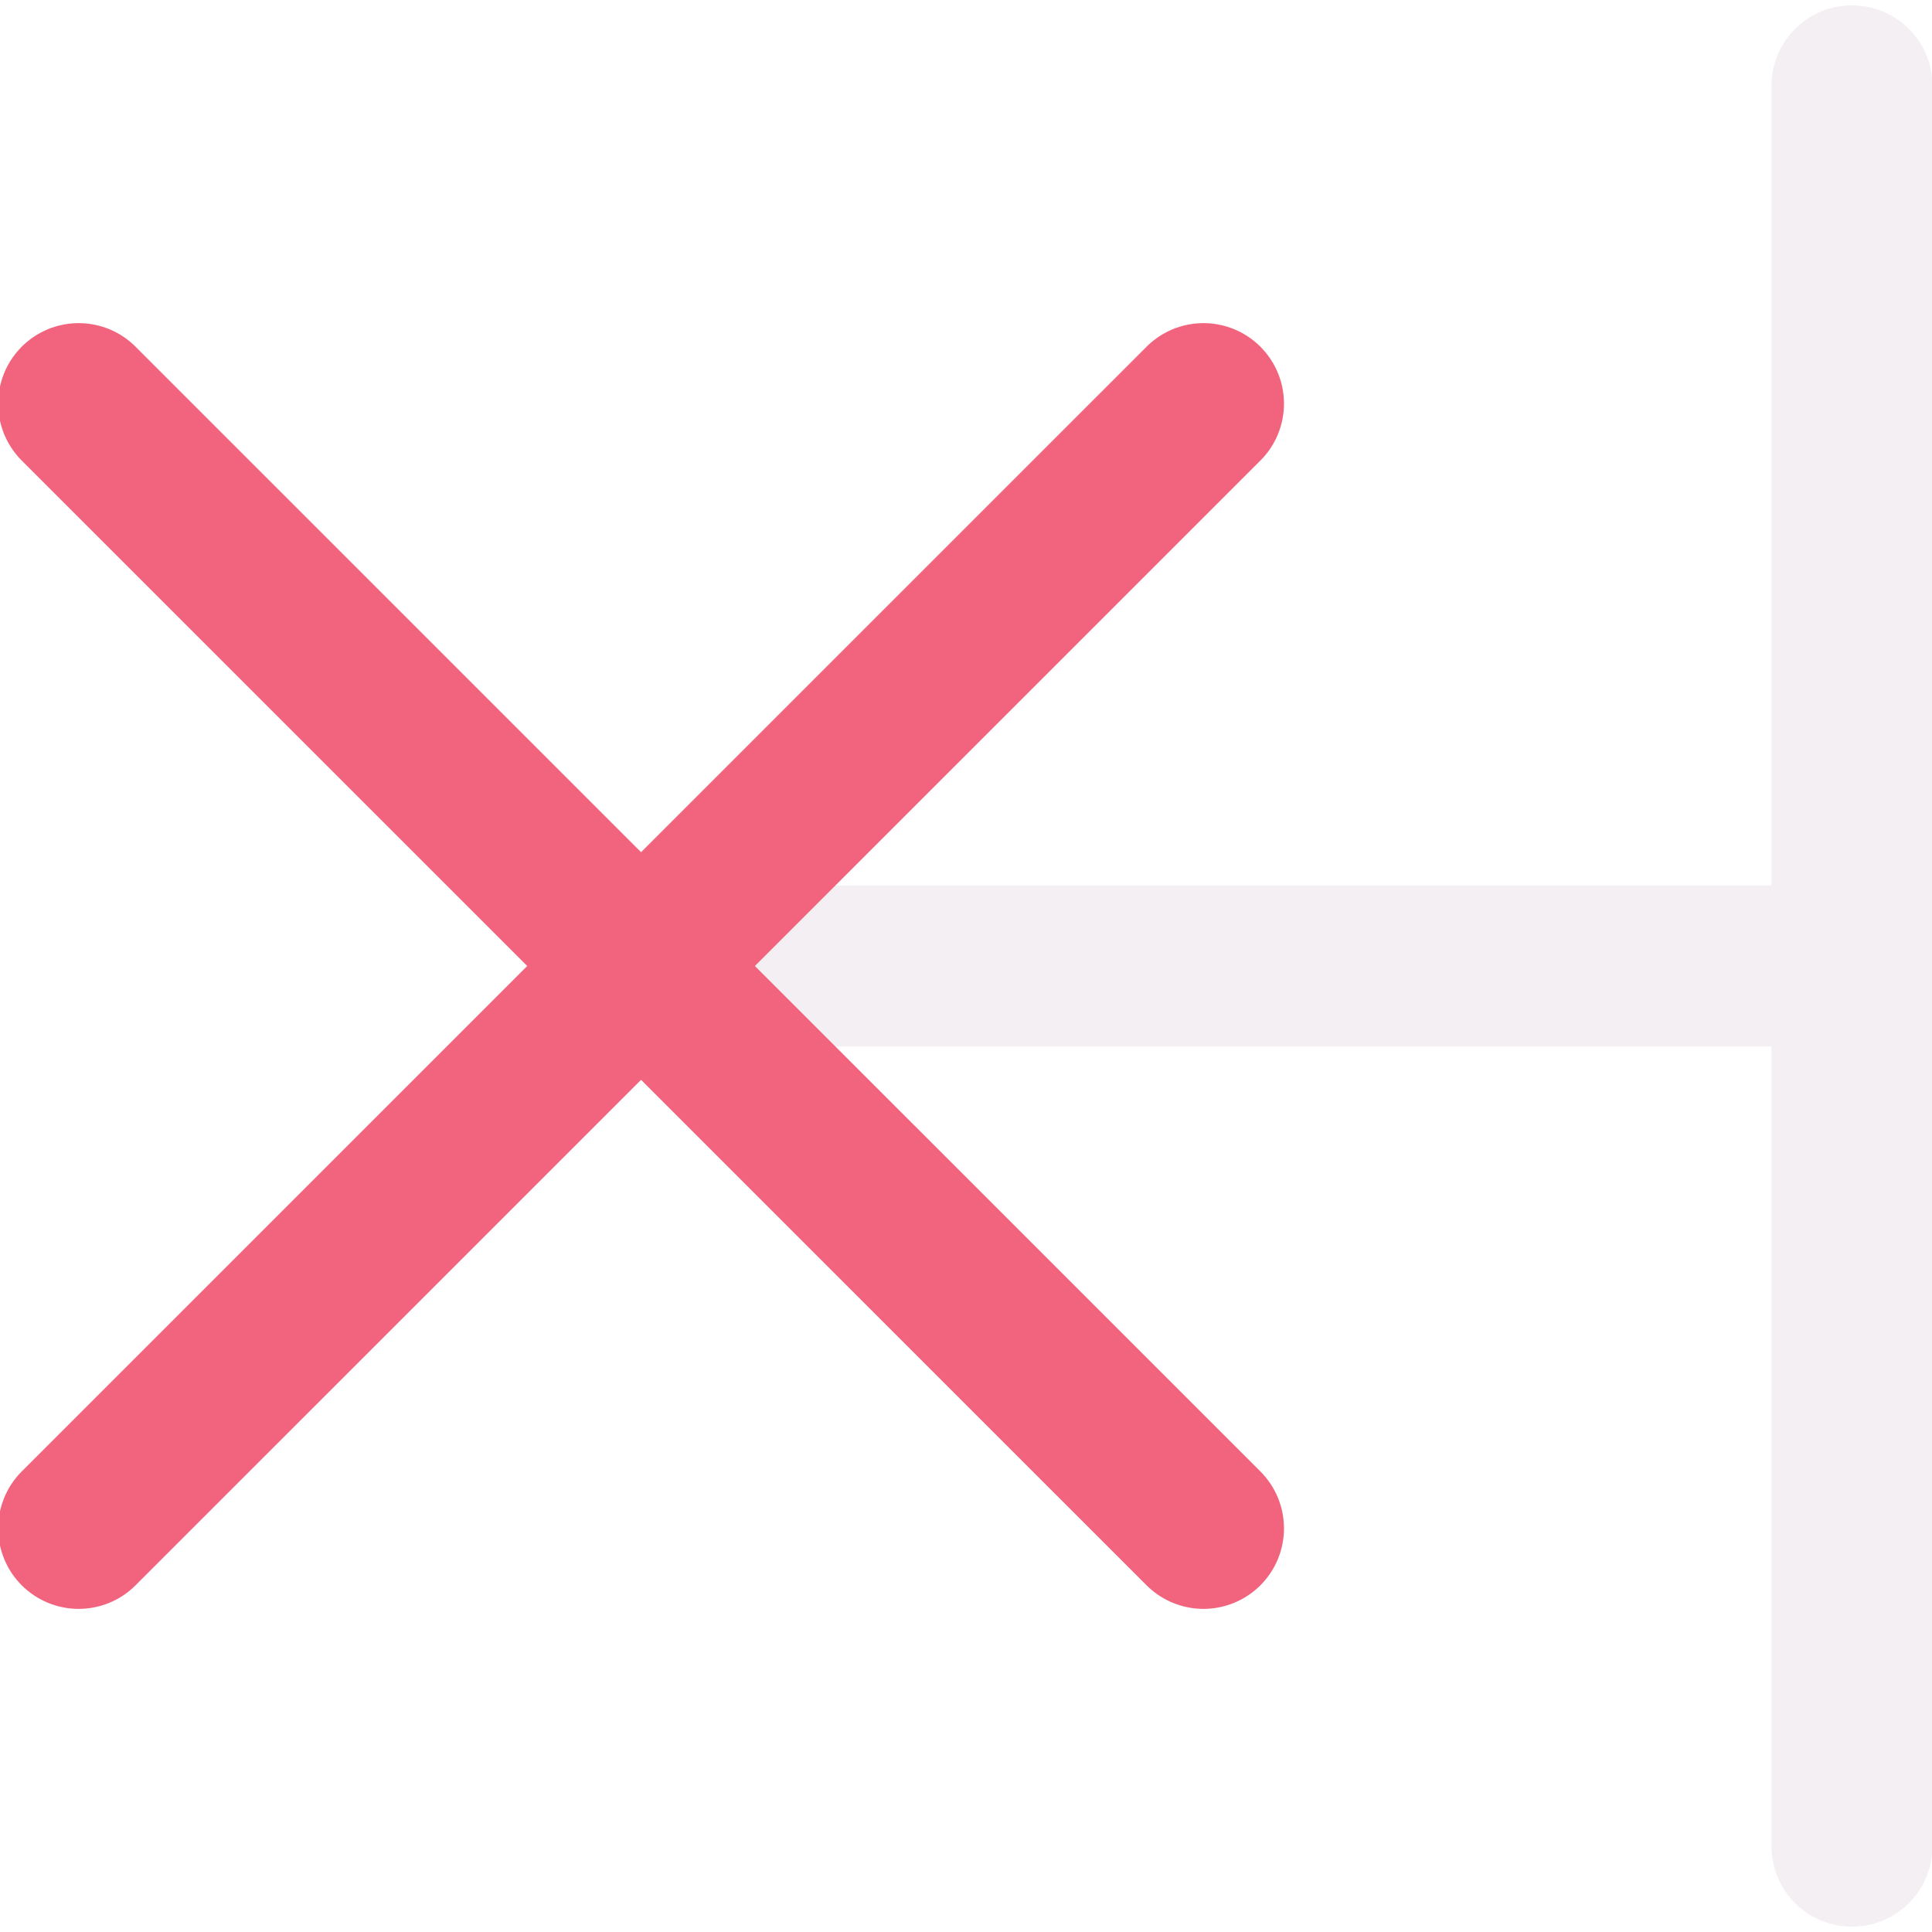
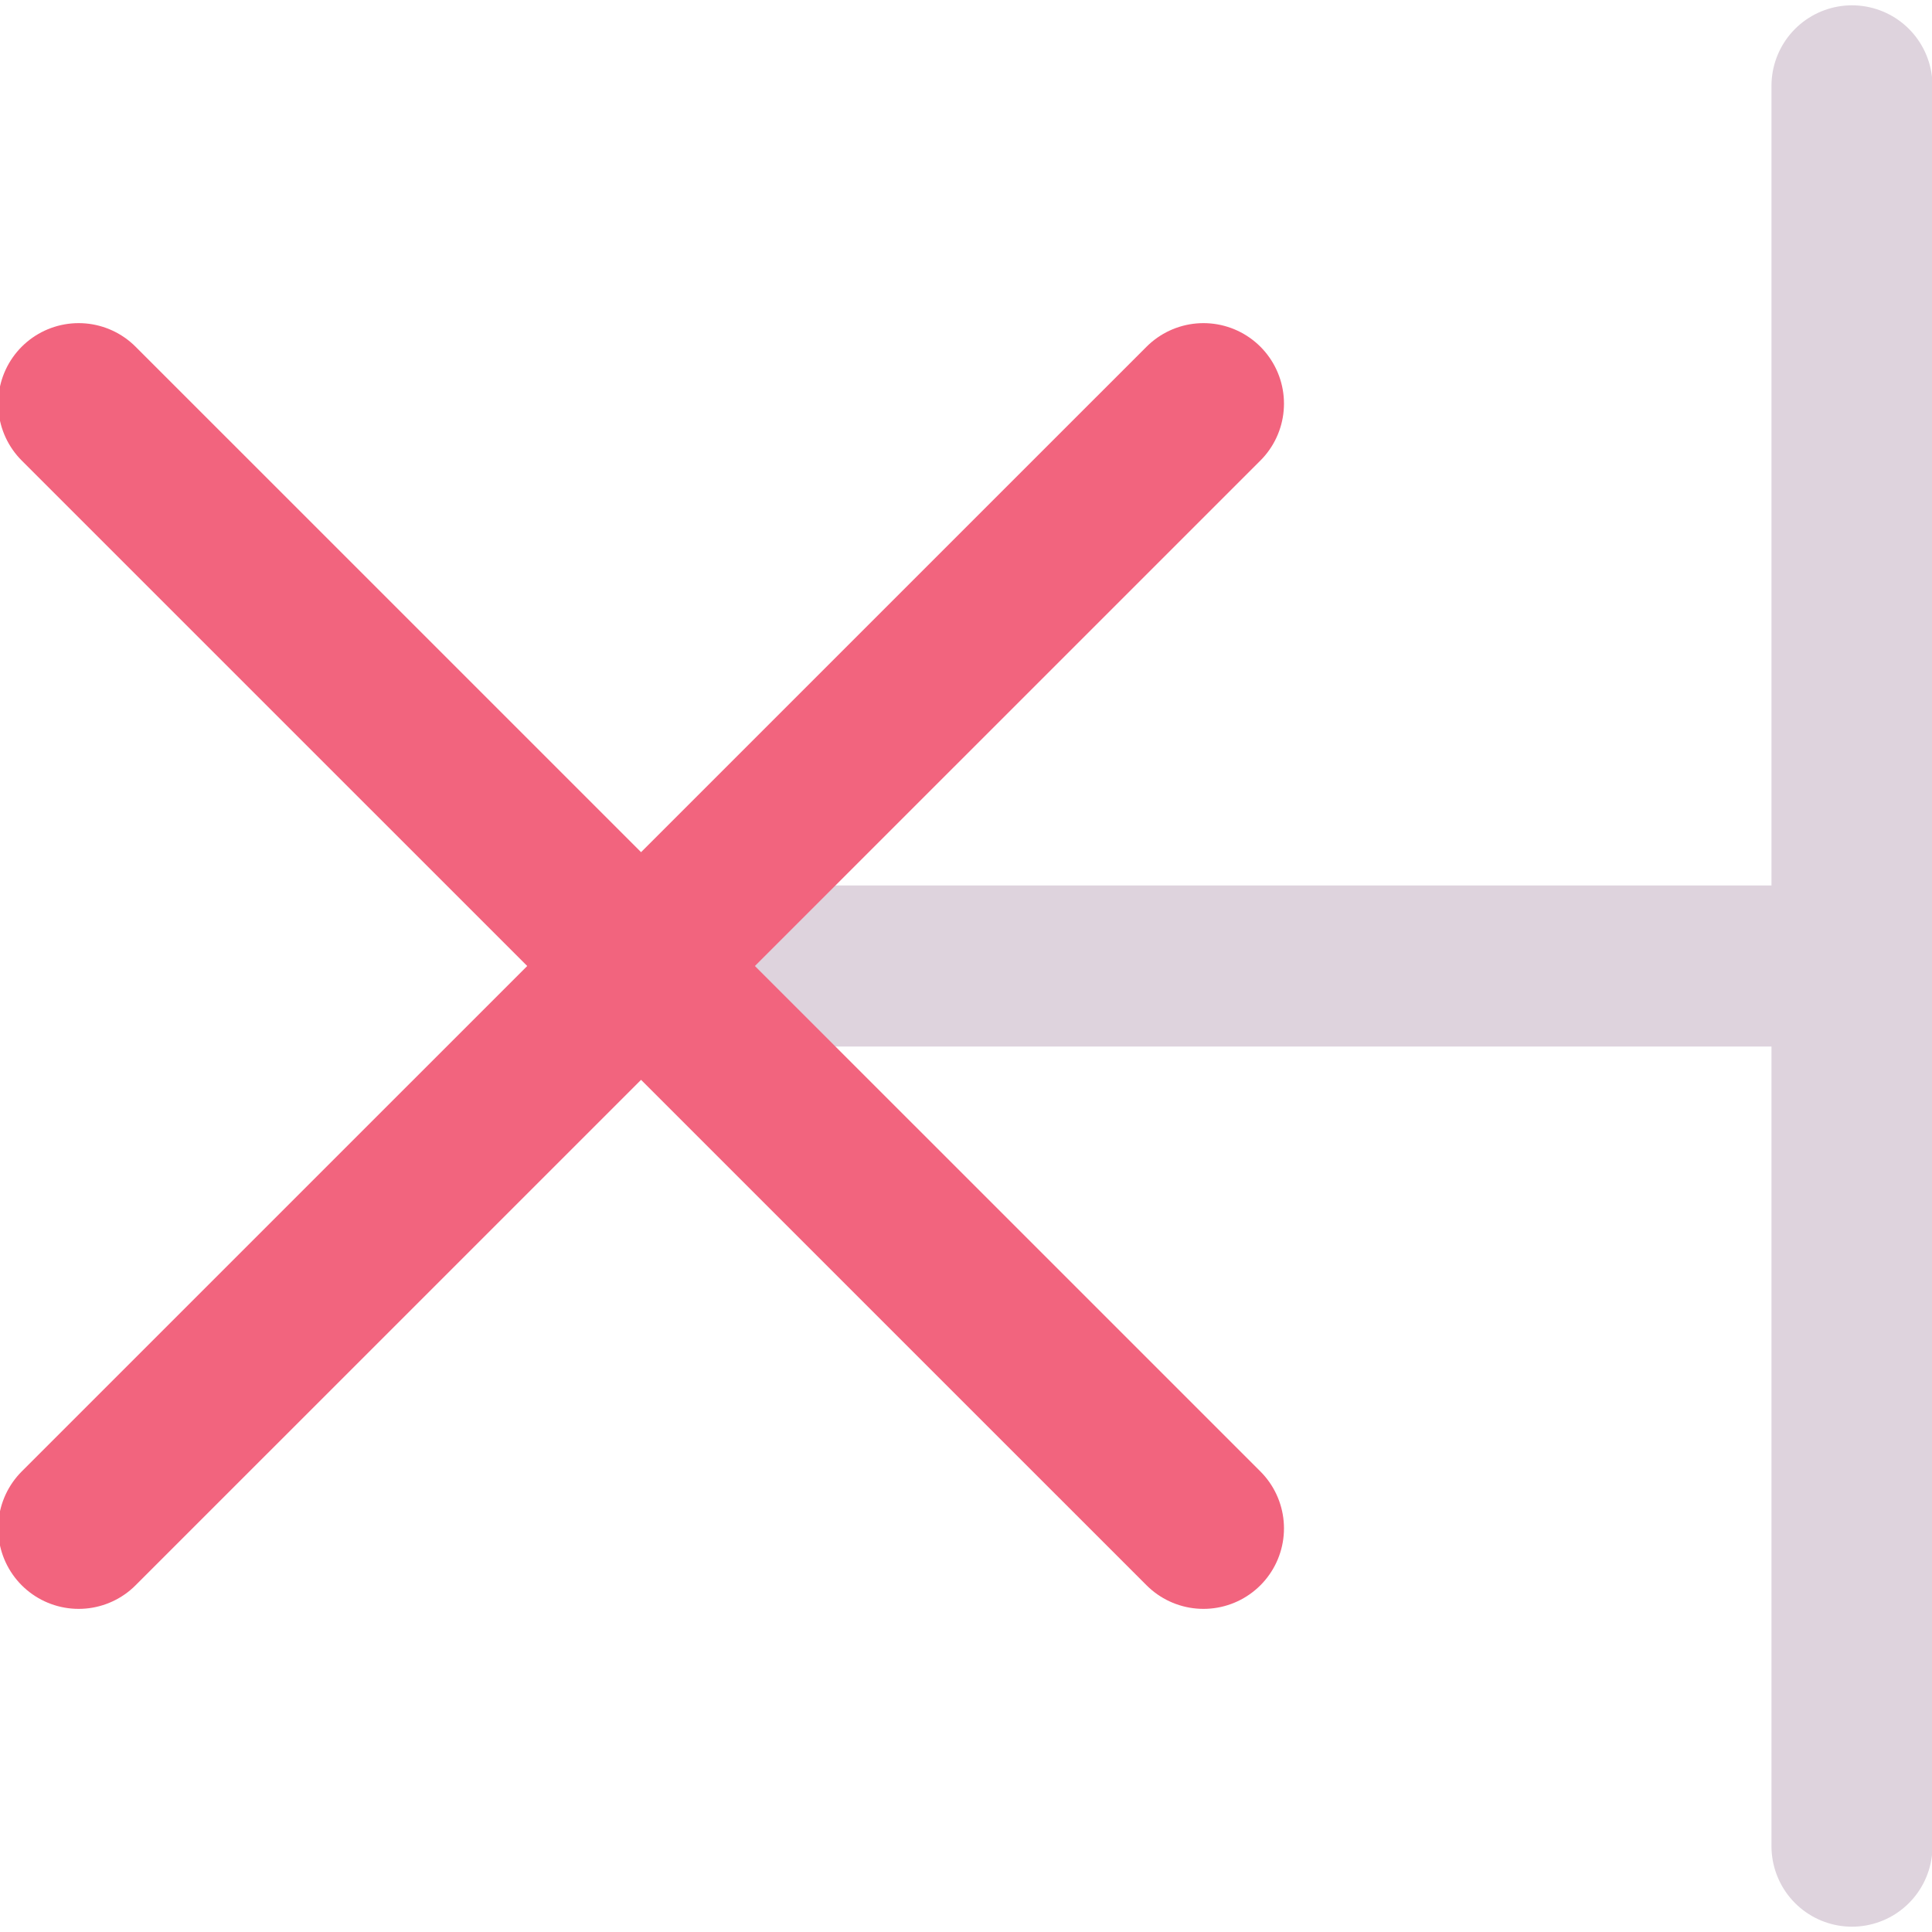
<svg xmlns="http://www.w3.org/2000/svg" id="Слой_1" data-name="Слой 1" viewBox="0 0 24 24" version="1.1">
  <defs id="defs159193">
-     <style id="style159191">.cls-1,.cls-2{fill:none;stroke-linecap:round;stroke-linejoin:round;stroke-width:2px;}.cls-1{stroke:#F4EFF3;}.cls-2{stroke:#f2647e;}</style>
+     <style id="style159191">.cls-1,.cls-2{fill:none;stroke-linecap:round;stroke-linejoin:round;stroke-width:2px;}.cls-1{stroke:#DED3DD;}.cls-2{stroke:#f2647e;}</style>
  </defs>
  <line class="cls-1" x1="7.823" y1="12" x2="22.605" y2="12" id="line159197" />
  <line class="cls-1" x1="23.006" y1="1.066" x2="23.006" y2="22.934" id="line159199" />
  <line class="cls-2" x1="14.95" y1="5.014" x2="0.977" y2="18.986" id="line159201" />
  <line class="cls-2" x1="14.95" y1="18.986" x2="0.977" y2="5.014" id="line159203" />
</svg>
